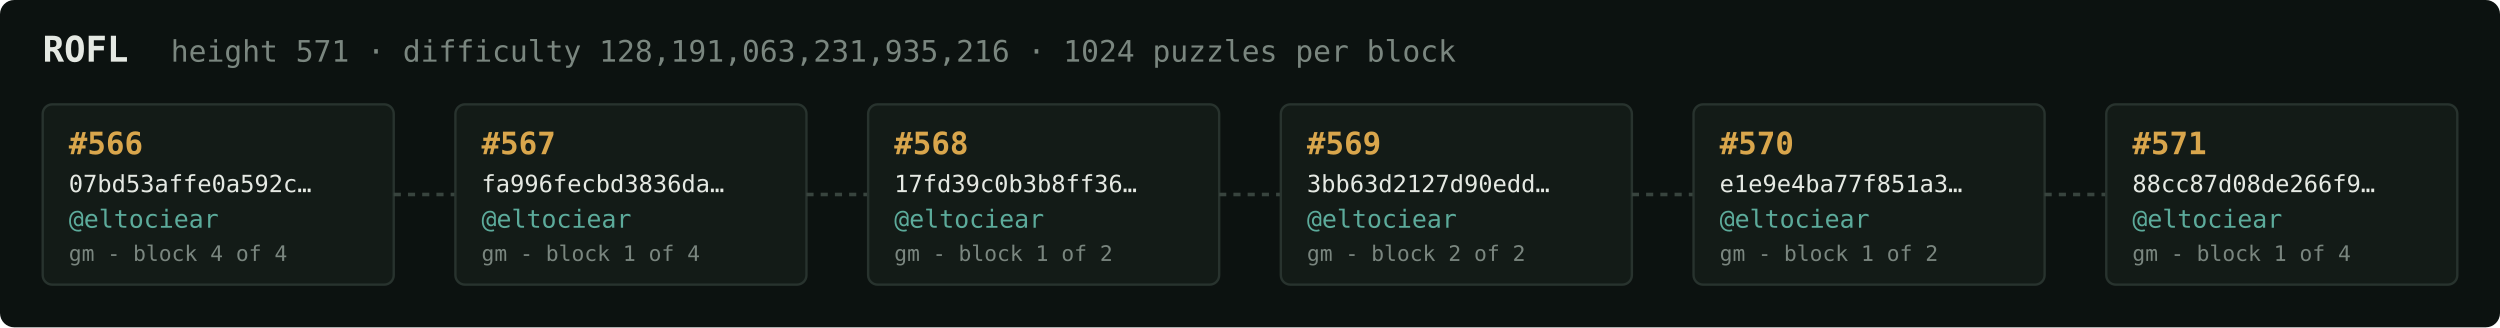
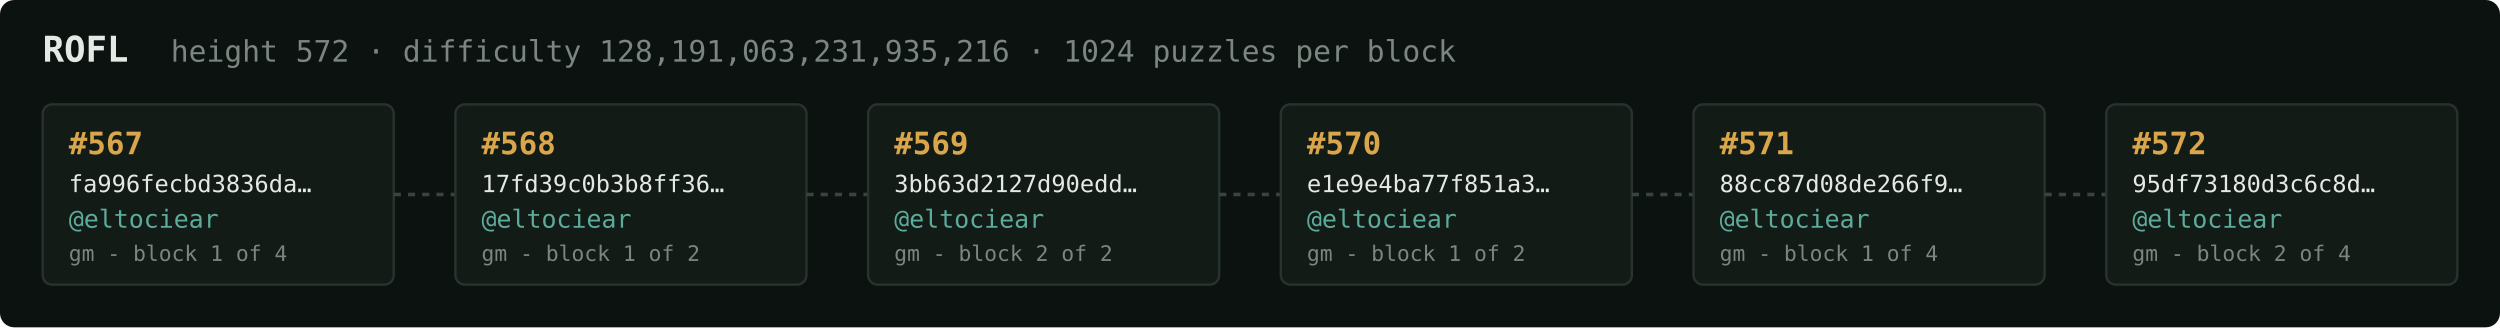
<svg xmlns="http://www.w3.org/2000/svg" width="1054" height="138" viewBox="0 0 1054 138" font-family="ui-monospace,SFMono-Regular,Menlo,monospace">
  <rect fill="#0c1210" width="1054" height="138" rx="6" />
  <text x="18" y="26" fill="#e5e9e3" font-size="15" font-weight="700">ROFL</text>
-   <text x="72" y="26" fill="#7a867f" font-size="12.5">height 571 · difficulty 128,191,063,231,935,216 · 1024 puzzles per block</text>
+   <text x="72" y="26" fill="#7a867f" font-size="12.5">height 572 · difficulty 128,191,063,231,935,216 · 1024 puzzles per block</text>
  <rect x="18" y="44" width="148" height="76" rx="4" fill="#131b17" stroke="#28332e" stroke-width="1" />
-   <text x="29" y="65" fill="#d9a64c" font-size="13" font-weight="700">#566</text>
-   <text x="29" y="81" fill="#e5e9e3" font-size="10">07bd53affe0a592c…</text>
+   <text x="29" y="65" fill="#d9a64c" font-size="13" font-weight="700">#567</text>
+   <text x="29" y="81" fill="#e5e9e3" font-size="10">fa996fecbd3836da…</text>
  <text x="29" y="96" fill="#5cab9b" font-size="10.5">@eltociear</text>
-   <text x="29" y="110" fill="#7a867f" font-size="9">gm - block 4 of 4</text>
+   <text x="29" y="110" fill="#7a867f" font-size="9">gm - block 1 of 4</text>
  <line x1="166" y1="82.0" x2="192" y2="82.0" stroke="#38443e" stroke-width="1.5" stroke-dasharray="3 3" />
  <rect x="192" y="44" width="148" height="76" rx="4" fill="#131b17" stroke="#28332e" stroke-width="1" />
-   <text x="203" y="65" fill="#d9a64c" font-size="13" font-weight="700">#567</text>
-   <text x="203" y="81" fill="#e5e9e3" font-size="10">fa996fecbd3836da…</text>
+   <text x="203" y="65" fill="#d9a64c" font-size="13" font-weight="700">#568</text>
+   <text x="203" y="81" fill="#e5e9e3" font-size="10">17fd39c0b3b8ff36…</text>
  <text x="203" y="96" fill="#5cab9b" font-size="10.5">@eltociear</text>
-   <text x="203" y="110" fill="#7a867f" font-size="9">gm - block 1 of 4</text>
+   <text x="203" y="110" fill="#7a867f" font-size="9">gm - block 1 of 2</text>
  <line x1="340" y1="82.0" x2="366" y2="82.0" stroke="#38443e" stroke-width="1.5" stroke-dasharray="3 3" />
  <rect x="366" y="44" width="148" height="76" rx="4" fill="#131b17" stroke="#28332e" stroke-width="1" />
-   <text x="377" y="65" fill="#d9a64c" font-size="13" font-weight="700">#568</text>
-   <text x="377" y="81" fill="#e5e9e3" font-size="10">17fd39c0b3b8ff36…</text>
+   <text x="377" y="65" fill="#d9a64c" font-size="13" font-weight="700">#569</text>
+   <text x="377" y="81" fill="#e5e9e3" font-size="10">3bb63d2127d90edd…</text>
  <text x="377" y="96" fill="#5cab9b" font-size="10.5">@eltociear</text>
-   <text x="377" y="110" fill="#7a867f" font-size="9">gm - block 1 of 2</text>
+   <text x="377" y="110" fill="#7a867f" font-size="9">gm - block 2 of 2</text>
  <line x1="514" y1="82.0" x2="540" y2="82.0" stroke="#38443e" stroke-width="1.5" stroke-dasharray="3 3" />
  <rect x="540" y="44" width="148" height="76" rx="4" fill="#131b17" stroke="#28332e" stroke-width="1" />
-   <text x="551" y="65" fill="#d9a64c" font-size="13" font-weight="700">#569</text>
-   <text x="551" y="81" fill="#e5e9e3" font-size="10">3bb63d2127d90edd…</text>
+   <text x="551" y="65" fill="#d9a64c" font-size="13" font-weight="700">#570</text>
+   <text x="551" y="81" fill="#e5e9e3" font-size="10">e1e9e4ba77f851a3…</text>
  <text x="551" y="96" fill="#5cab9b" font-size="10.5">@eltociear</text>
-   <text x="551" y="110" fill="#7a867f" font-size="9">gm - block 2 of 2</text>
+   <text x="551" y="110" fill="#7a867f" font-size="9">gm - block 1 of 2</text>
  <line x1="688" y1="82.0" x2="714" y2="82.0" stroke="#38443e" stroke-width="1.5" stroke-dasharray="3 3" />
  <rect x="714" y="44" width="148" height="76" rx="4" fill="#131b17" stroke="#28332e" stroke-width="1" />
-   <text x="725" y="65" fill="#d9a64c" font-size="13" font-weight="700">#570</text>
-   <text x="725" y="81" fill="#e5e9e3" font-size="10">e1e9e4ba77f851a3…</text>
+   <text x="725" y="65" fill="#d9a64c" font-size="13" font-weight="700">#571</text>
+   <text x="725" y="81" fill="#e5e9e3" font-size="10">88cc87d08de266f9…</text>
  <text x="725" y="96" fill="#5cab9b" font-size="10.5">@eltociear</text>
-   <text x="725" y="110" fill="#7a867f" font-size="9">gm - block 1 of 2</text>
+   <text x="725" y="110" fill="#7a867f" font-size="9">gm - block 1 of 4</text>
  <line x1="862" y1="82.0" x2="888" y2="82.0" stroke="#38443e" stroke-width="1.5" stroke-dasharray="3 3" />
  <rect x="888" y="44" width="148" height="76" rx="4" fill="#131b17" stroke="#28332e" stroke-width="1" />
-   <text x="899" y="65" fill="#d9a64c" font-size="13" font-weight="700">#571</text>
-   <text x="899" y="81" fill="#e5e9e3" font-size="10">88cc87d08de266f9…</text>
+   <text x="899" y="65" fill="#d9a64c" font-size="13" font-weight="700">#572</text>
+   <text x="899" y="81" fill="#e5e9e3" font-size="10">95df73180d3c6c8d…</text>
  <text x="899" y="96" fill="#5cab9b" font-size="10.5">@eltociear</text>
-   <text x="899" y="110" fill="#7a867f" font-size="9">gm - block 1 of 4</text>
+   <text x="899" y="110" fill="#7a867f" font-size="9">gm - block 2 of 4</text>
</svg>
